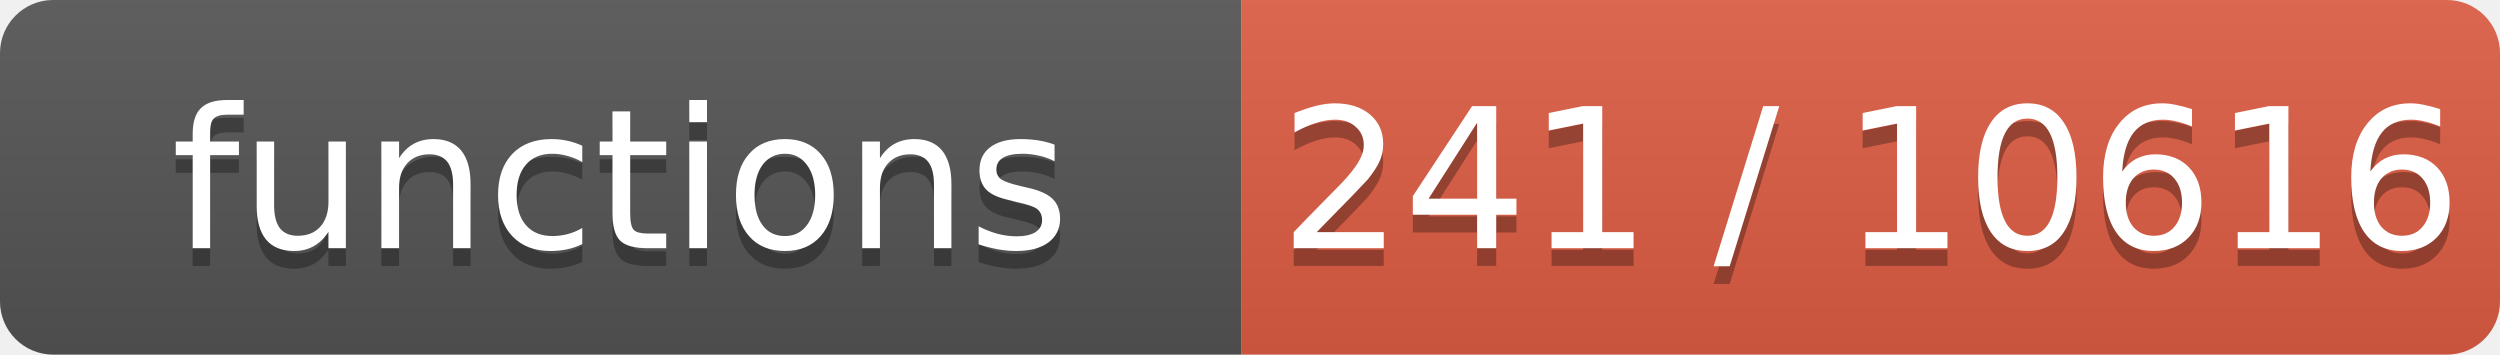
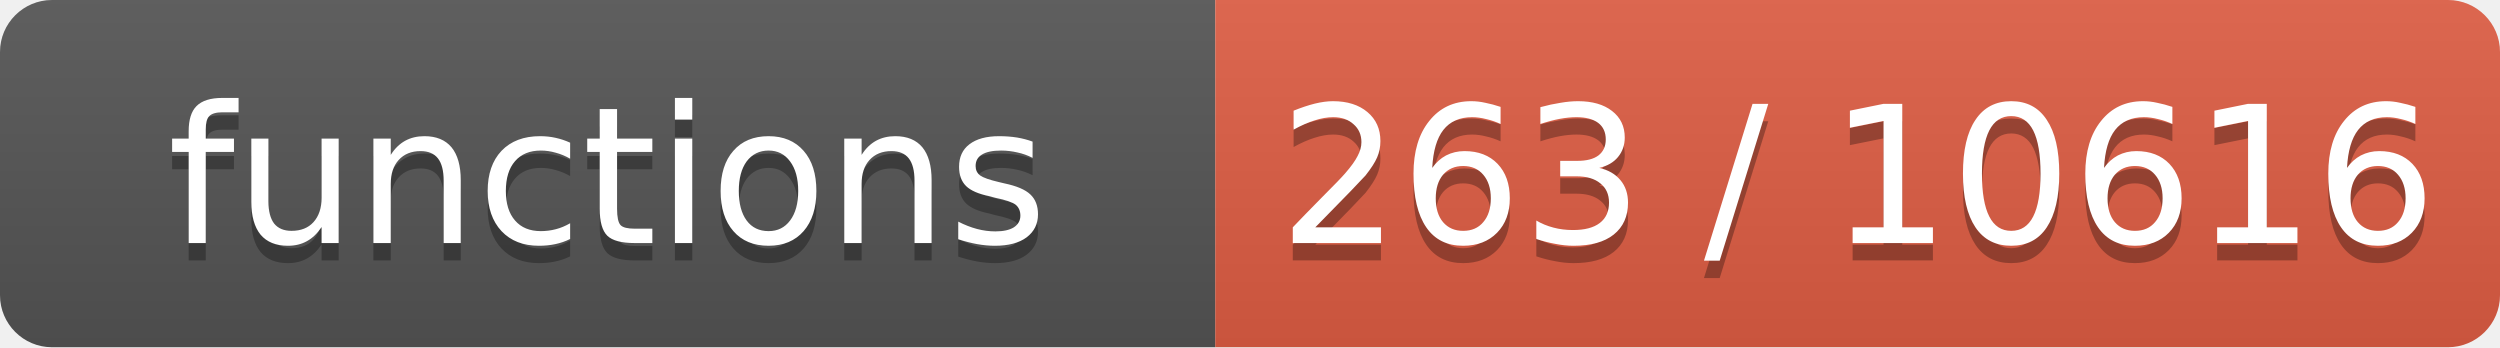
- <svg xmlns="http://www.w3.org/2000/svg" width="141" height="20" role="img" aria-label="functions: 241 / 10616">
+ <svg xmlns="http://www.w3.org/2000/svg" width="144" height="20" role="img" aria-label="functions: 263 / 10616">
  <linearGradient id="s" x2="0" y2="100%">
    <stop offset="0" stop-color="#bbb" stop-opacity=".1" />
    <stop offset="1" stop-opacity=".1" />
  </linearGradient>
  <clipPath id="r">
-     <rect width="141" height="20" rx="3" fill="#fff" />
+     <rect width="144" height="20" rx="3" fill="#fff" />
  </clipPath>
  <g clip-path="url(#r)">
    <rect width="70" height="20" fill="#555" />
-     <rect x="70" width="71" height="20" fill="#e05d44" />
-     <rect width="141" height="20" fill="url(#s)" />
+     <rect x="70" width="74" height="20" fill="#e05d44" />
+     <rect width="144" height="20" fill="url(#s)" />
  </g>
  <g fill="#fff" text-anchor="middle" font-family="Verdana,Geneva,DejaVu Sans,sans-serif" font-size="11">
    <text x="35.0" y="15" fill="#010101" fill-opacity=".3">functions</text>
    <text x="35.0" y="14">functions</text>
-     <text x="105.5" y="15" fill="#010101" fill-opacity=".3">241 / 10616</text>
-     <text x="105.5" y="14">241 / 10616</text>
+     <text x="107.0" y="15" fill="#010101" fill-opacity=".3">263 / 10616</text>
+     <text x="107.0" y="14">263 / 10616</text>
  </g>
</svg>
